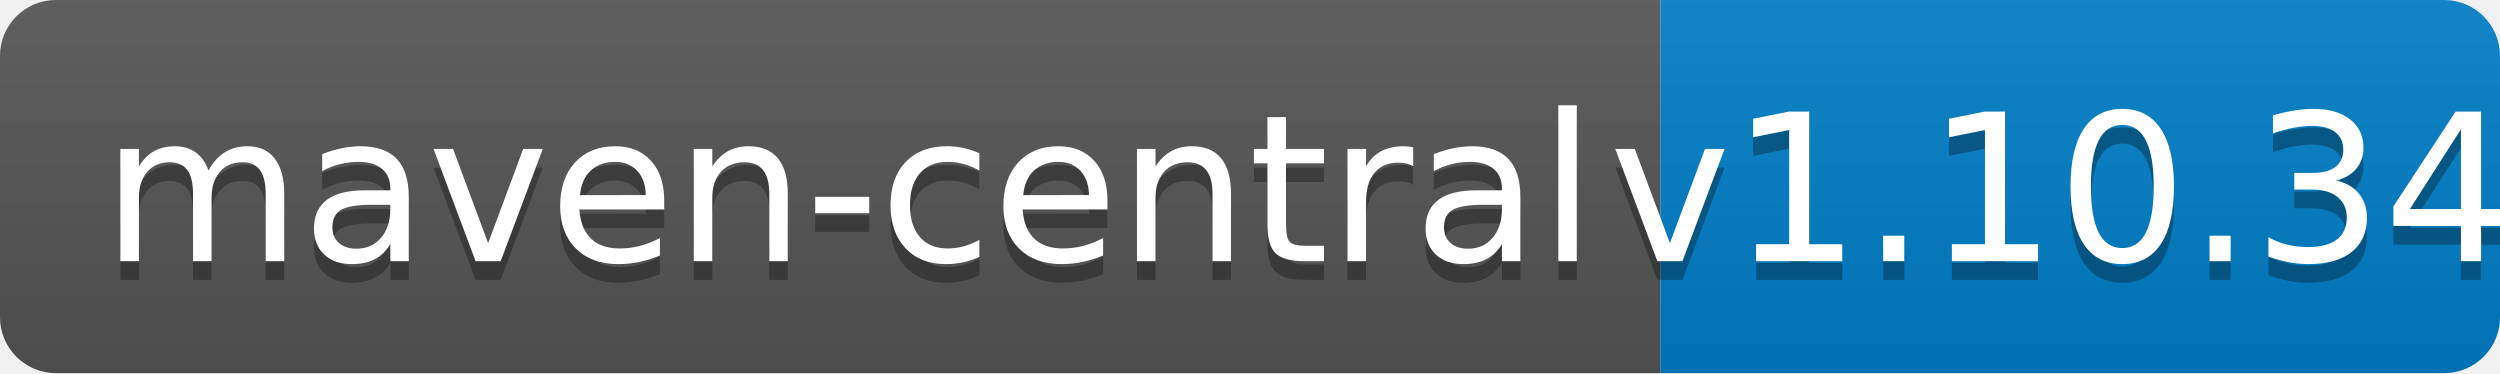
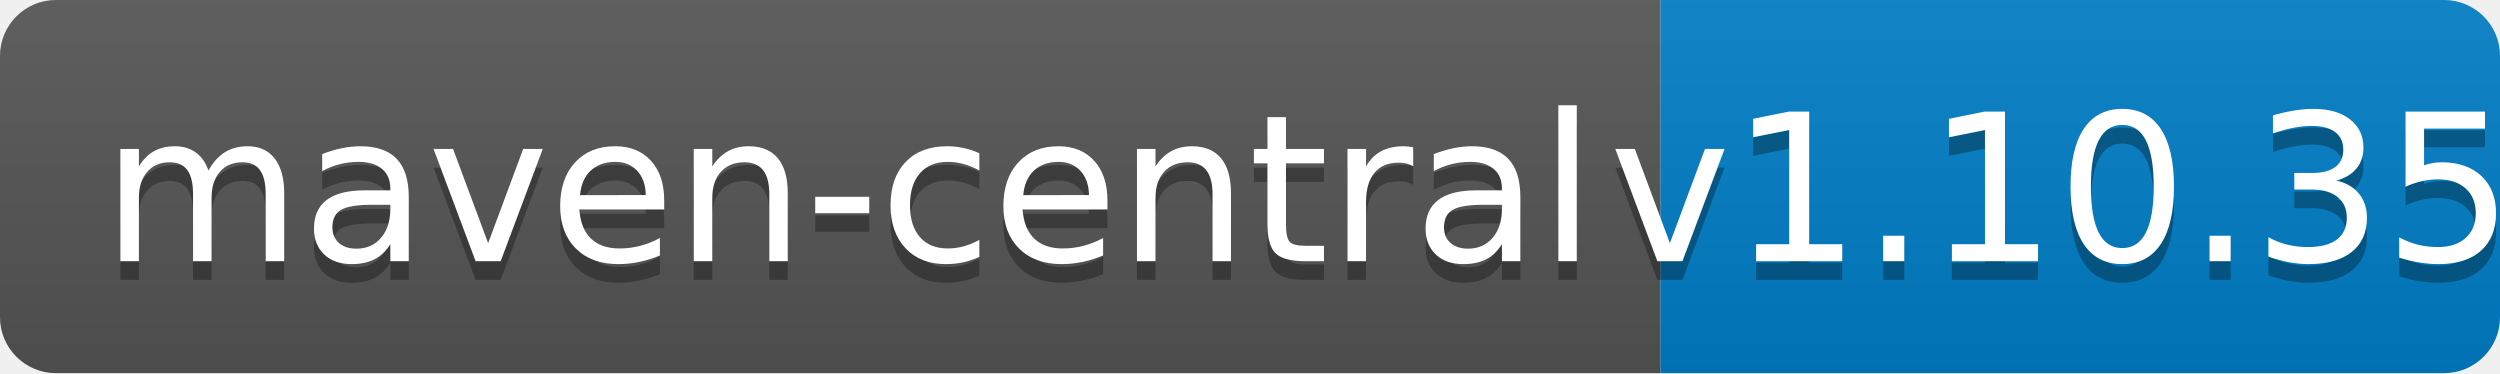
<svg xmlns="http://www.w3.org/2000/svg" width="134" height="20">
  <linearGradient id="b" x2="0" y2="100%">
    <stop offset="0" stop-color="#bbb" stop-opacity=".1" />
    <stop offset="1" stop-opacity=".1" />
  </linearGradient>
  <clipPath id="a">
    <rect width="134" height="20" rx="3" fill="#fff" />
  </clipPath>
  <g clip-path="url(#a)">
    <path fill="#555" d="M0 0h89v20H0z" />
    <path fill="#007ec6" d="M89 0h45v20H89z" />
    <path fill="url(#b)" d="M0 0h134v20H0z" />
  </g>
  <g fill="#fff" text-anchor="middle" font-family="DejaVu Sans,Verdana,Geneva,sans-serif" font-size="110">
    <text x="455" y="150" fill="#010101" fill-opacity=".3" transform="scale(.1)" textLength="790">maven-central</text>
    <text x="455" y="140" transform="scale(.1)" textLength="790">maven-central</text>
-     <text x="1105" y="150" fill="#010101" fill-opacity=".3" transform="scale(.1)" textLength="350">v1.10.34</text>
-     <text x="1105" y="140" transform="scale(.1)" textLength="350">v1.10.34</text>
+     <text x="1105" y="150" fill="#010101" fill-opacity=".3" transform="scale(.1)" textLength="350">v1.10.35</text>
+     <text x="1105" y="140" transform="scale(.1)" textLength="350">v1.10.35</text>
  </g>
</svg>
